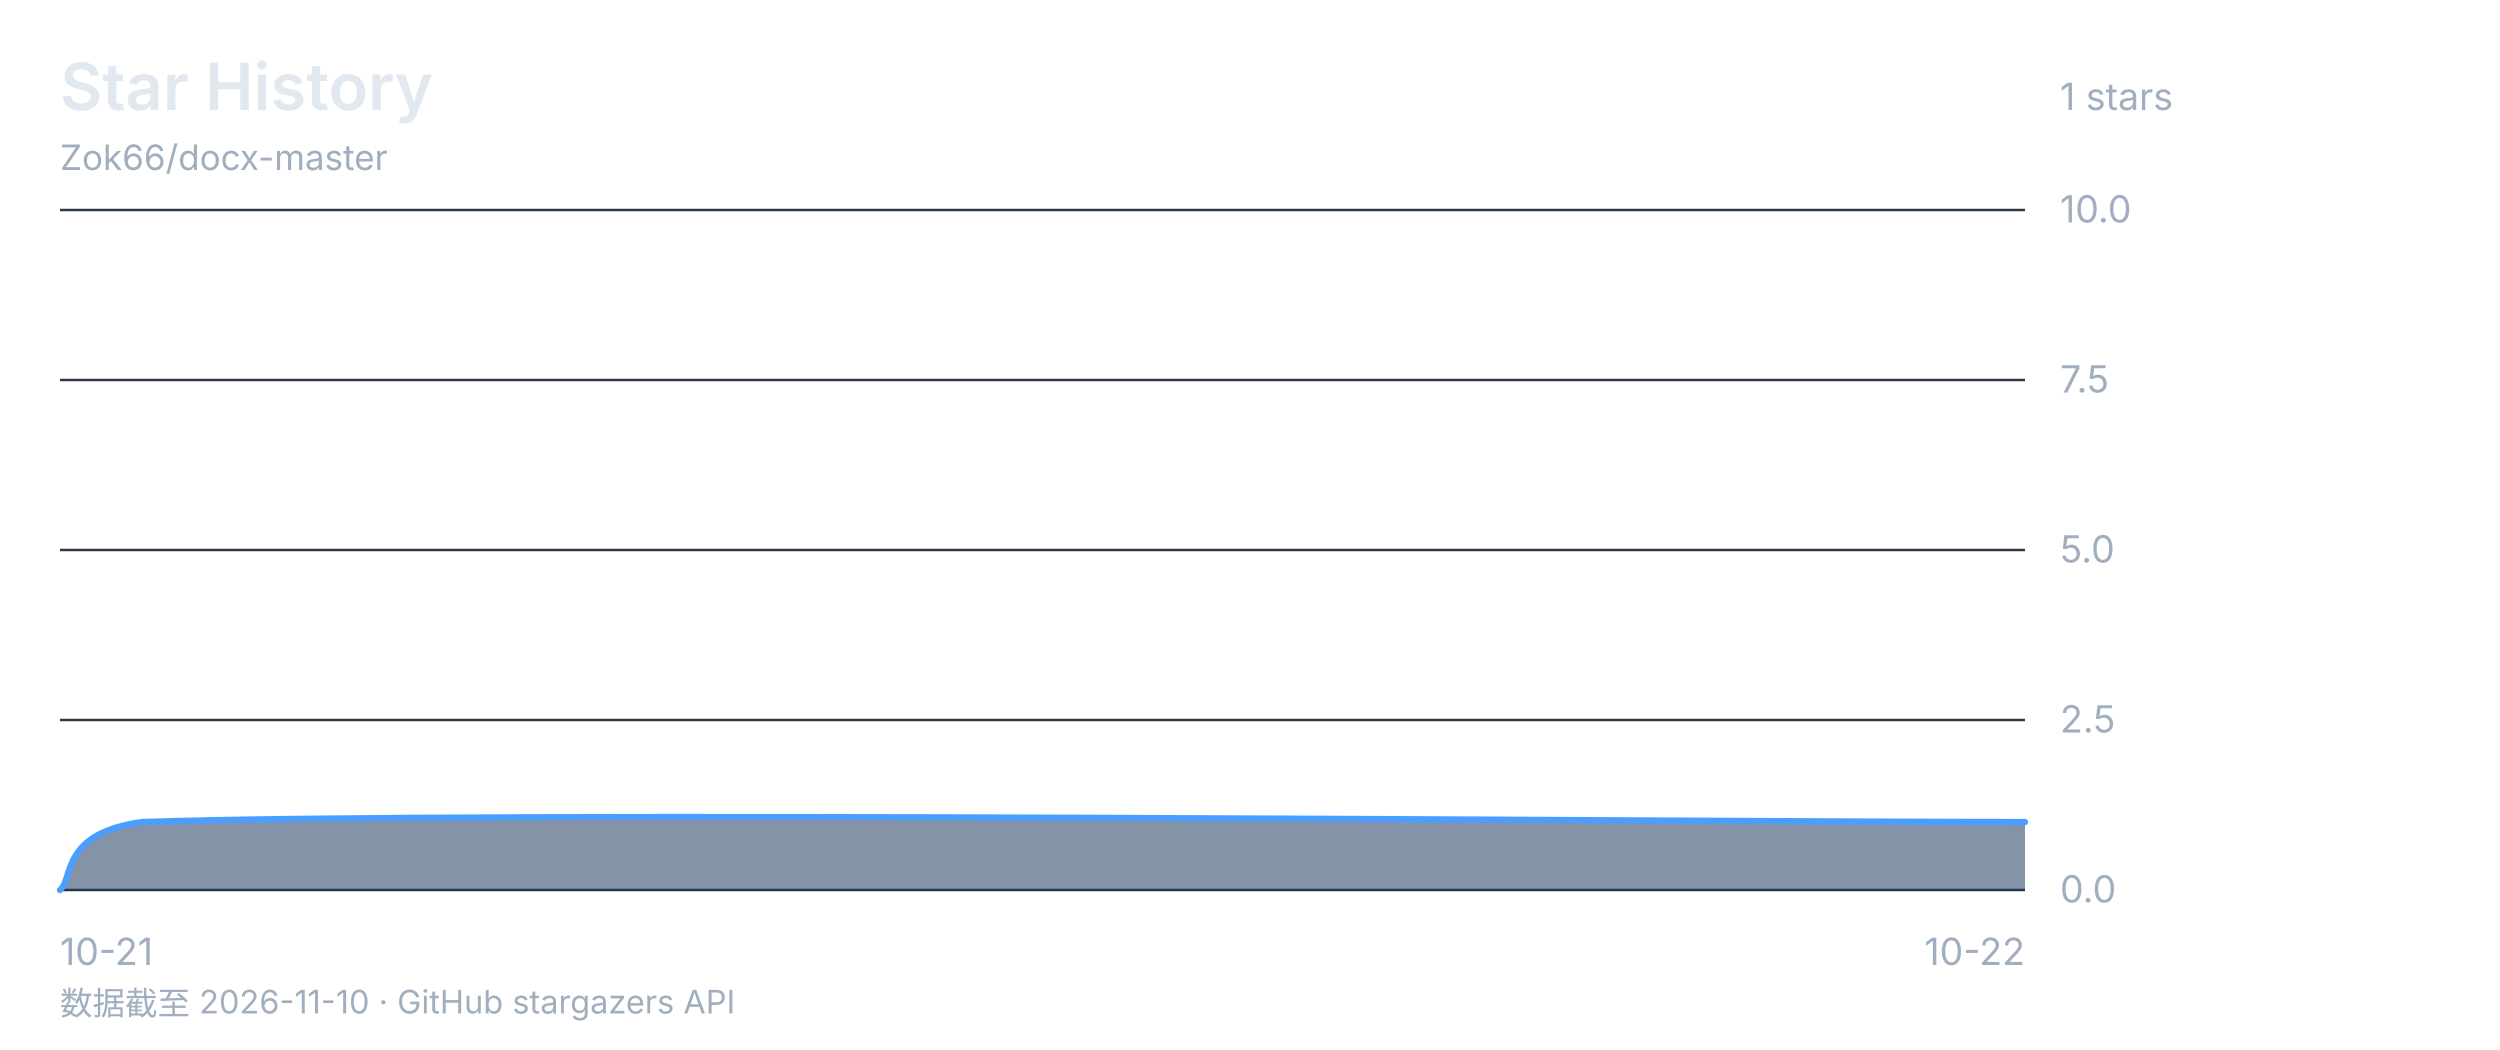
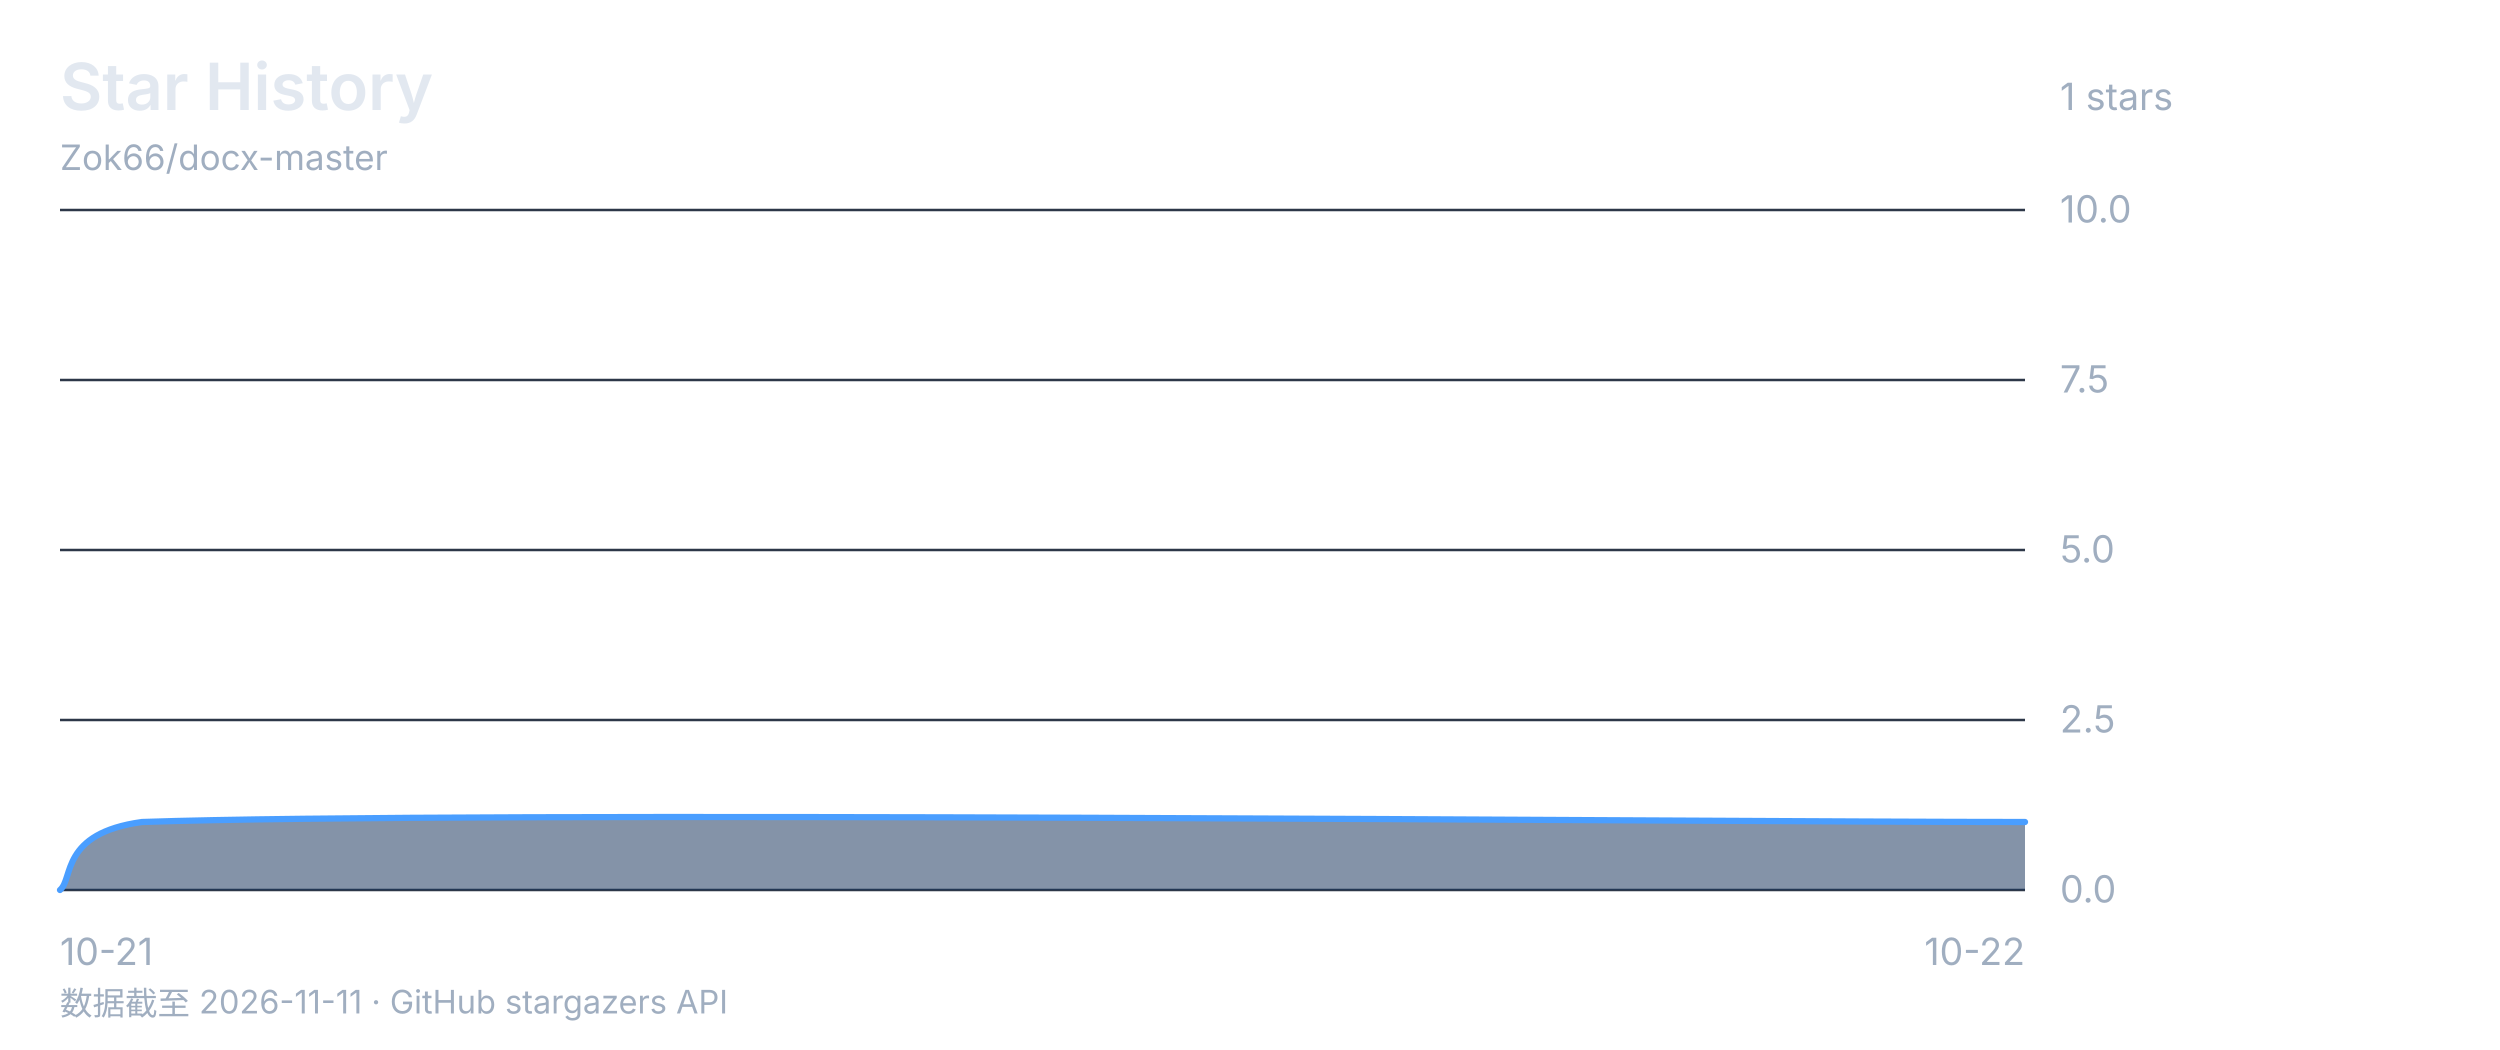
<svg xmlns="http://www.w3.org/2000/svg" viewBox="0 0 1000 420" font-family="-apple-system, 'Segoe UI', 'Microsoft YaHei', sans-serif">
  <rect width="1000" height="420" fill="none" />
  <text x="24" y="44" font-size="26" font-weight="600" fill="#e2e8f0">Star History</text>
  <text x="24" y="68" font-size="14" fill="#a0aec0">Zok66/docx-master</text>
  <text x="824" y="44" font-size="15" fill="#a0aec0">1 stars</text>
  <line x1="24" y1="84" x2="810" y2="84" stroke="#2d3748" stroke-width="1" />
  <text x="824" y="89" font-size="15" fill="#a0aec0">10.0</text>
  <line x1="24" y1="152" x2="810" y2="152" stroke="#2d3748" stroke-width="1" />
  <text x="824" y="157" font-size="15" fill="#a0aec0">7.5</text>
  <line x1="24" y1="220" x2="810" y2="220" stroke="#2d3748" stroke-width="1" />
  <text x="824" y="225" font-size="15" fill="#a0aec0">5.0</text>
  <line x1="24" y1="288" x2="810" y2="288" stroke="#2d3748" stroke-width="1" />
  <text x="824" y="293" font-size="15" fill="#a0aec0">2.5</text>
  <line x1="24" y1="356" x2="810" y2="356" stroke="#2d3748" stroke-width="1" />
  <text x="824" y="361" font-size="15" fill="#a0aec0">0.0</text>
  <text x="24" y="386" font-size="15" fill="#a0aec0" text-anchor="start">10-21</text>
  <text x="417.0" y="386" font-size="15" fill="#a0aec0" text-anchor="end" />
  <text x="810" y="386" font-size="15" fill="#a0aec0" text-anchor="end">10-22</text>
  <path d="M 24.0 356.0 C 29.5 351.5 24.0 333.3 56.8 328.8 C 187.8 324.3 684.5 328.8 810.0 328.8 L 810.0 356 L 24 356 Z" fill="#1a365d88" />
  <path d="M 24.0 356.0 C 29.5 351.5 24.0 333.3 56.8 328.8 C 187.8 324.3 684.5 328.8 810.0 328.8" fill="none" stroke="#4a9eff" stroke-width="2.5" stroke-linecap="round" stroke-linejoin="round" />
-   <text x="24" y="406" font-size="13" fill="#a0aec0">数据截至 2026-11-10 · GitHub stargazers API</text>
+   <text x="24" y="406" font-size="13" fill="#a0aec0">数据截至 2026-11-11 · GitHub stargazers API</text>
</svg>
